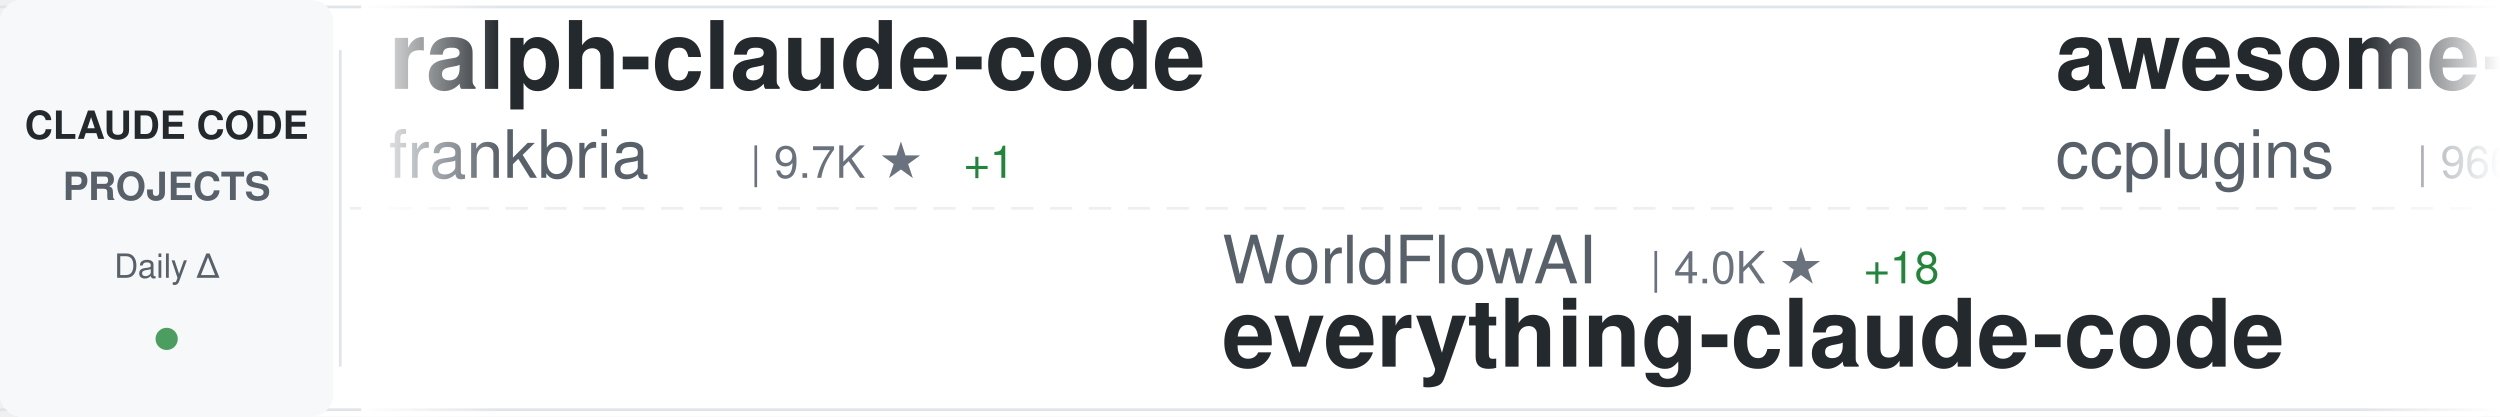
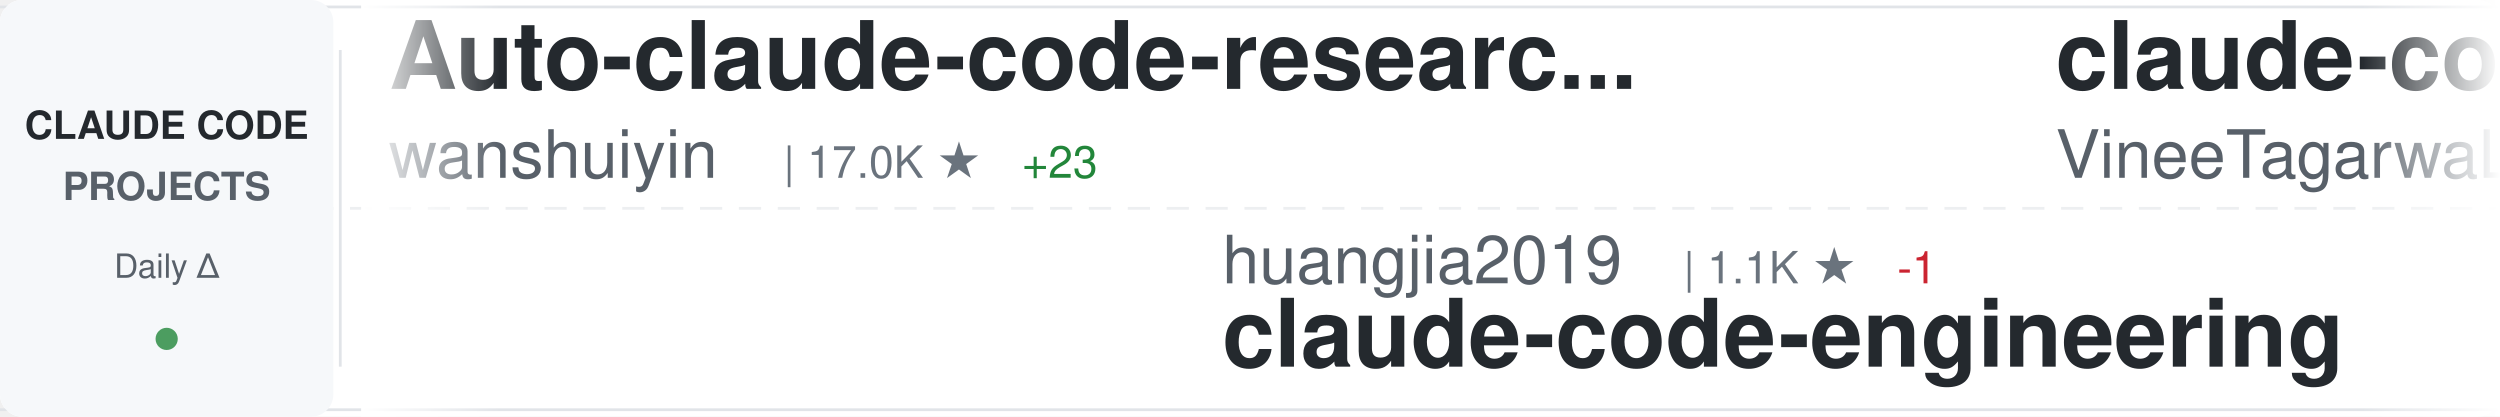
<svg xmlns="http://www.w3.org/2000/svg" width="900" height="150">
  <defs>
    <linearGradient id="awesomeLeftFade" x1="0%" y1="0%" x2="100%" y2="0%">
      <stop offset="0%" style="stop-color:#ffffff;stop-opacity:1" />
      <stop offset="100%" style="stop-color:#ffffff;stop-opacity:0" />
    </linearGradient>
    <linearGradient id="awesomeRightFade" x1="0%" y1="0%" x2="100%" y2="0%">
      <stop offset="0%" style="stop-color:#ffffff;stop-opacity:0" />
      <stop offset="100%" style="stop-color:#ffffff;stop-opacity:1" />
    </linearGradient>
  </defs>
  <rect width="900" height="150" fill="#ffffff" rx="8" />
  <rect x="0" y="2" width="900" height="1" fill="#e1e4e8" />
  <rect x="0" y="147" width="900" height="1" fill="#e1e4e8" />
  <line x1="0" y1="75" x2="900" y2="75" stroke="#e1e4e8" stroke-width="1" stroke-dasharray="8 6" opacity="0.6" />
  <rect x="0" y="0" width="120" height="150" fill="#f6f8fa" rx="8" />
  <text x="60" y="50" font-family="-apple-system, BlinkMacSystemFont, 'Segoe UI', Helvetica, Arial, sans-serif" font-size="14" font-weight="600" fill="#24292e" text-anchor="middle">CLAUDE CODE</text>
  <text x="60" y="72" font-family="-apple-system, BlinkMacSystemFont, 'Segoe UI', Helvetica, Arial, sans-serif" font-size="14" font-weight="600" fill="#586069" text-anchor="middle">PROJECTS</text>
  <text x="60" y="100" font-family="-apple-system, BlinkMacSystemFont, 'Segoe UI', Helvetica, Arial, sans-serif" font-size="12" font-weight="500" fill="#586069" text-anchor="middle">Daily Δ</text>
  <circle cx="60" cy="122" r="4" fill="#22863a" opacity="0.8" />
  <rect x="122" y="18" width="1" height="114" fill="#e1e4e8" />
  <clipPath id="awesomeTickerClip">
    <rect x="130" y="0" width="770" height="150" />
  </clipPath>
  <g clip-path="url(#awesomeTickerClip)">
    <g id="awesomeTickerItems">
      <animateTransform attributeName="transform" attributeType="XML" type="translate" from="0 0" to="-3000 0" dur="54s" repeatCount="indefinite" />
      <g transform="translate(0, 0)">
-         <text x="140" y="32" font-family="-apple-system, BlinkMacSystemFont, 'Segoe UI', Helvetica, Arial, sans-serif" font-size="34" font-weight="600" fill="#24292e">ralph-claude-code</text>
-         <text x="140" y="64" font-family="-apple-system, BlinkMacSystemFont, 'Segoe UI', Helvetica, Arial, sans-serif" font-size="24" font-weight="400" fill="#586069">frankbria</text>
-         <text x="270" y="64" font-family="-apple-system, BlinkMacSystemFont, 'Segoe UI', Helvetica, Arial, sans-serif" font-size="16" font-weight="500" fill="#6a737d">| 9.7K ★</text>
-         <text x="347" y="64" font-family="-apple-system, BlinkMacSystemFont, 'Segoe UI', Helvetica, Arial, sans-serif" font-size="16" font-weight="500" fill="#22863a"> +1</text>
+         <text x="140" y="32" font-family="-apple-system, BlinkMacSystemFont, 'Segoe UI', Helvetica, Arial, sans-serif" font-size="34" font-weight="600" fill="#24292e">Auto-claude-code-researc...</text>
+         <text x="140" y="64" font-family="-apple-system, BlinkMacSystemFont, 'Segoe UI', Helvetica, Arial, sans-serif" font-size="24" font-weight="400" fill="#586069">wanshuiyin</text>
+         <text x="282" y="64" font-family="-apple-system, BlinkMacSystemFont, 'Segoe UI', Helvetica, Arial, sans-serif" font-size="16" font-weight="500" fill="#6a737d">| 17.0K ★</text>
+         <text x="368" y="64" font-family="-apple-system, BlinkMacSystemFont, 'Segoe UI', Helvetica, Arial, sans-serif" font-size="16" font-weight="500" fill="#22863a"> +23</text>
      </g>
      <g transform="translate(300, 0)">
-         <text x="140" y="102" font-family="-apple-system, BlinkMacSystemFont, 'Segoe UI', Helvetica, Arial, sans-serif" font-size="24" font-weight="400" fill="#586069">WorldFlowAI</text>
-         <text x="294" y="102" font-family="-apple-system, BlinkMacSystemFont, 'Segoe UI', Helvetica, Arial, sans-serif" font-size="16" font-weight="500" fill="#6a737d">| 4.0K ★</text>
-         <text x="371" y="102" font-family="-apple-system, BlinkMacSystemFont, 'Segoe UI', Helvetica, Arial, sans-serif" font-size="16" font-weight="500" fill="#22863a"> +18</text>
-         <text x="140" y="132" font-family="-apple-system, BlinkMacSystemFont, 'Segoe UI', Helvetica, Arial, sans-serif" font-size="34" font-weight="600" fill="#24292e">everything-claude-code</text>
+         <text x="140" y="102" font-family="-apple-system, BlinkMacSystemFont, 'Segoe UI', Helvetica, Arial, sans-serif" font-size="24" font-weight="400" fill="#586069">huangjia2019</text>
+         <text x="306" y="102" font-family="-apple-system, BlinkMacSystemFont, 'Segoe UI', Helvetica, Arial, sans-serif" font-size="16" font-weight="500" fill="#6a737d">| 1.1K ★</text>
+         <text x="383" y="102" font-family="-apple-system, BlinkMacSystemFont, 'Segoe UI', Helvetica, Arial, sans-serif" font-size="16" font-weight="500" fill="#cb2431"> -1</text>
+         <text x="140" y="132" font-family="-apple-system, BlinkMacSystemFont, 'Segoe UI', Helvetica, Arial, sans-serif" font-size="34" font-weight="600" fill="#24292e">claude-code-engineering</text>
      </g>
      <g transform="translate(600, 0)">
-         <text x="140" y="32" font-family="-apple-system, BlinkMacSystemFont, 'Segoe UI', Helvetica, Arial, sans-serif" font-size="34" font-weight="600" fill="#24292e">awesome-claude-code-plug...</text>
-         <text x="140" y="64" font-family="-apple-system, BlinkMacSystemFont, 'Segoe UI', Helvetica, Arial, sans-serif" font-size="24" font-weight="400" fill="#586069">ccplugins</text>
-         <text x="270" y="64" font-family="-apple-system, BlinkMacSystemFont, 'Segoe UI', Helvetica, Arial, sans-serif" font-size="16" font-weight="500" fill="#6a737d">| 966 ★</text>
+         <text x="140" y="32" font-family="-apple-system, BlinkMacSystemFont, 'Segoe UI', Helvetica, Arial, sans-serif" font-size="34" font-weight="600" fill="#24292e">claude-code</text>
+         <text x="140" y="64" font-family="-apple-system, BlinkMacSystemFont, 'Segoe UI', Helvetica, Arial, sans-serif" font-size="24" font-weight="400" fill="#586069">VineeTagarwaL-code</text>
+         <text x="378" y="64" font-family="-apple-system, BlinkMacSystemFont, 'Segoe UI', Helvetica, Arial, sans-serif" font-size="16" font-weight="500" fill="#6a737d">| 272 ★</text>
      </g>
      <g transform="translate(900, 0)">
-         <text x="140" y="102" font-family="-apple-system, BlinkMacSystemFont, 'Segoe UI', Helvetica, Arial, sans-serif" font-size="24" font-weight="400" fill="#586069">centminmod</text>
-         <text x="282" y="102" font-family="-apple-system, BlinkMacSystemFont, 'Segoe UI', Helvetica, Arial, sans-serif" font-size="16" font-weight="500" fill="#6a737d">| 2.7K ★</text>
-         <text x="140" y="132" font-family="-apple-system, BlinkMacSystemFont, 'Segoe UI', Helvetica, Arial, sans-serif" font-size="34" font-weight="600" fill="#24292e">my-claude-code-setup</text>
+         <text x="140" y="102" font-family="-apple-system, BlinkMacSystemFont, 'Segoe UI', Helvetica, Arial, sans-serif" font-size="24" font-weight="400" fill="#586069">Alishahryar1</text>
+         <text x="306" y="102" font-family="-apple-system, BlinkMacSystemFont, 'Segoe UI', Helvetica, Arial, sans-serif" font-size="16" font-weight="500" fill="#6a737d">| 56.7K ★</text>
+         <text x="392" y="102" font-family="-apple-system, BlinkMacSystemFont, 'Segoe UI', Helvetica, Arial, sans-serif" font-size="16" font-weight="500" fill="#22863a"> +24</text>
+         <text x="140" y="132" font-family="-apple-system, BlinkMacSystemFont, 'Segoe UI', Helvetica, Arial, sans-serif" font-size="34" font-weight="600" fill="#24292e">free-claude-code</text>
      </g>
      <g transform="translate(1200, 0)">
-         <text x="140" y="32" font-family="-apple-system, BlinkMacSystemFont, 'Segoe UI', Helvetica, Arial, sans-serif" font-size="34" font-weight="600" fill="#24292e">claude-code-infrastructu...</text>
-         <text x="140" y="64" font-family="-apple-system, BlinkMacSystemFont, 'Segoe UI', Helvetica, Arial, sans-serif" font-size="24" font-weight="400" fill="#586069">diet103</text>
-         <text x="246" y="64" font-family="-apple-system, BlinkMacSystemFont, 'Segoe UI', Helvetica, Arial, sans-serif" font-size="16" font-weight="500" fill="#6a737d">| 10.0K ★</text>
+         <text x="140" y="32" font-family="-apple-system, BlinkMacSystemFont, 'Segoe UI', Helvetica, Arial, sans-serif" font-size="34" font-weight="600" fill="#24292e">claude-code</text>
+         <text x="140" y="64" font-family="-apple-system, BlinkMacSystemFont, 'Segoe UI', Helvetica, Arial, sans-serif" font-size="24" font-weight="400" fill="#586069">lowcortisolprogrammer</text>
+         <text x="414" y="64" font-family="-apple-system, BlinkMacSystemFont, 'Segoe UI', Helvetica, Arial, sans-serif" font-size="16" font-weight="500" fill="#6a737d">| 171 ★</text>
      </g>
      <g transform="translate(1500, 0)">
-         <text x="140" y="102" font-family="-apple-system, BlinkMacSystemFont, 'Segoe UI', Helvetica, Arial, sans-serif" font-size="24" font-weight="400" fill="#586069">fazxes</text>
-         <text x="234" y="102" font-family="-apple-system, BlinkMacSystemFont, 'Segoe UI', Helvetica, Arial, sans-serif" font-size="16" font-weight="500" fill="#6a737d">| 245 ★</text>
-         <text x="140" y="132" font-family="-apple-system, BlinkMacSystemFont, 'Segoe UI', Helvetica, Arial, sans-serif" font-size="34" font-weight="600" fill="#24292e">Claude-code</text>
+         <text x="140" y="102" font-family="-apple-system, BlinkMacSystemFont, 'Segoe UI', Helvetica, Arial, sans-serif" font-size="24" font-weight="400" fill="#586069">lorryjovens-hub</text>
+         <text x="342" y="102" font-family="-apple-system, BlinkMacSystemFont, 'Segoe UI', Helvetica, Arial, sans-serif" font-size="16" font-weight="500" fill="#6a737d">| 1.7K ★</text>
+         <text x="419" y="102" font-family="-apple-system, BlinkMacSystemFont, 'Segoe UI', Helvetica, Arial, sans-serif" font-size="16" font-weight="500" fill="#cb2431"> -1</text>
+         <text x="140" y="132" font-family="-apple-system, BlinkMacSystemFont, 'Segoe UI', Helvetica, Arial, sans-serif" font-size="34" font-weight="600" fill="#24292e">claude-code-rust</text>
      </g>
      <g transform="translate(1800, 0)">
-         <text x="140" y="32" font-family="-apple-system, BlinkMacSystemFont, 'Segoe UI', Helvetica, Arial, sans-serif" font-size="34" font-weight="600" fill="#24292e">Claude-code</text>
-         <text x="140" y="64" font-family="-apple-system, BlinkMacSystemFont, 'Segoe UI', Helvetica, Arial, sans-serif" font-size="24" font-weight="400" fill="#586069">zstmfhy</text>
-         <text x="246" y="64" font-family="-apple-system, BlinkMacSystemFont, 'Segoe UI', Helvetica, Arial, sans-serif" font-size="16" font-weight="500" fill="#6a737d">| 188 ★</text>
+         <text x="140" y="32" font-family="-apple-system, BlinkMacSystemFont, 'Segoe UI', Helvetica, Arial, sans-serif" font-size="34" font-weight="600" fill="#24292e">claude-code-proxy</text>
+         <text x="140" y="64" font-family="-apple-system, BlinkMacSystemFont, 'Segoe UI', Helvetica, Arial, sans-serif" font-size="24" font-weight="400" fill="#586069">1rgs</text>
+         <text x="210" y="64" font-family="-apple-system, BlinkMacSystemFont, 'Segoe UI', Helvetica, Arial, sans-serif" font-size="16" font-weight="500" fill="#6a737d">| 3.8K ★</text>
+         <text x="287" y="64" font-family="-apple-system, BlinkMacSystemFont, 'Segoe UI', Helvetica, Arial, sans-serif" font-size="16" font-weight="500" fill="#cb2431"> -3</text>
      </g>
      <g transform="translate(2100, 0)">
-         <text x="140" y="102" font-family="-apple-system, BlinkMacSystemFont, 'Segoe UI', Helvetica, Arial, sans-serif" font-size="24" font-weight="400" fill="#586069">zebbern</text>
-         <text x="246" y="102" font-family="-apple-system, BlinkMacSystemFont, 'Segoe UI', Helvetica, Arial, sans-serif" font-size="16" font-weight="500" fill="#6a737d">| 4.6K ★</text>
-         <text x="140" y="132" font-family="-apple-system, BlinkMacSystemFont, 'Segoe UI', Helvetica, Arial, sans-serif" font-size="34" font-weight="600" fill="#24292e">claude-code-guide</text>
+         <text x="140" y="102" font-family="-apple-system, BlinkMacSystemFont, 'Segoe UI', Helvetica, Arial, sans-serif" font-size="24" font-weight="400" fill="#586069">RishabhK103</text>
+         <text x="294" y="102" font-family="-apple-system, BlinkMacSystemFont, 'Segoe UI', Helvetica, Arial, sans-serif" font-size="16" font-weight="500" fill="#6a737d">| 107 ★</text>
+         <text x="140" y="132" font-family="-apple-system, BlinkMacSystemFont, 'Segoe UI', Helvetica, Arial, sans-serif" font-size="34" font-weight="600" fill="#24292e">claude-code</text>
      </g>
      <g transform="translate(2400, 0)">
-         <text x="140" y="32" font-family="-apple-system, BlinkMacSystemFont, 'Segoe UI', Helvetica, Arial, sans-serif" font-size="34" font-weight="600" fill="#24292e">claude-code</text>
-         <text x="140" y="64" font-family="-apple-system, BlinkMacSystemFont, 'Segoe UI', Helvetica, Arial, sans-serif" font-size="24" font-weight="400" fill="#586069">xorespesp</text>
-         <text x="270" y="64" font-family="-apple-system, BlinkMacSystemFont, 'Segoe UI', Helvetica, Arial, sans-serif" font-size="16" font-weight="500" fill="#6a737d">| 233 ★</text>
+         <text x="140" y="32" font-family="-apple-system, BlinkMacSystemFont, 'Segoe UI', Helvetica, Arial, sans-serif" font-size="34" font-weight="600" fill="#24292e">Claude-Code-Usage-Monito...</text>
+         <text x="140" y="64" font-family="-apple-system, BlinkMacSystemFont, 'Segoe UI', Helvetica, Arial, sans-serif" font-size="24" font-weight="400" fill="#586069">Maciek-roboblog</text>
+         <text x="342" y="64" font-family="-apple-system, BlinkMacSystemFont, 'Segoe UI', Helvetica, Arial, sans-serif" font-size="16" font-weight="500" fill="#6a737d">| 8.7K ★</text>
+         <text x="419" y="64" font-family="-apple-system, BlinkMacSystemFont, 'Segoe UI', Helvetica, Arial, sans-serif" font-size="16" font-weight="500" fill="#cb2431"> -2</text>
      </g>
      <g transform="translate(2700, 0)">
-         <text x="140" y="102" font-family="-apple-system, BlinkMacSystemFont, 'Segoe UI', Helvetica, Arial, sans-serif" font-size="24" font-weight="400" fill="#586069">KPR111</text>
-         <text x="234" y="102" font-family="-apple-system, BlinkMacSystemFont, 'Segoe UI', Helvetica, Arial, sans-serif" font-size="16" font-weight="500" fill="#6a737d">| 18 ★</text>
-         <text x="140" y="132" font-family="-apple-system, BlinkMacSystemFont, 'Segoe UI', Helvetica, Arial, sans-serif" font-size="34" font-weight="600" fill="#24292e">Claude-Code</text>
+         <text x="140" y="102" font-family="-apple-system, BlinkMacSystemFont, 'Segoe UI', Helvetica, Arial, sans-serif" font-size="24" font-weight="400" fill="#586069">Windy3f3f3f3f</text>
+         <text x="318" y="102" font-family="-apple-system, BlinkMacSystemFont, 'Segoe UI', Helvetica, Arial, sans-serif" font-size="16" font-weight="500" fill="#6a737d">| 3.7K ★</text>
+         <text x="395" y="102" font-family="-apple-system, BlinkMacSystemFont, 'Segoe UI', Helvetica, Arial, sans-serif" font-size="16" font-weight="500" fill="#22863a"> +1</text>
+         <text x="140" y="132" font-family="-apple-system, BlinkMacSystemFont, 'Segoe UI', Helvetica, Arial, sans-serif" font-size="34" font-weight="600" fill="#24292e">how-claude-code-works</text>
      </g>
      <g transform="translate(3000, 0)">
-         <text x="140" y="32" font-family="-apple-system, BlinkMacSystemFont, 'Segoe UI', Helvetica, Arial, sans-serif" font-size="34" font-weight="600" fill="#24292e">ralph-claude-code</text>
-         <text x="140" y="64" font-family="-apple-system, BlinkMacSystemFont, 'Segoe UI', Helvetica, Arial, sans-serif" font-size="24" font-weight="400" fill="#586069">frankbria</text>
-         <text x="270" y="64" font-family="-apple-system, BlinkMacSystemFont, 'Segoe UI', Helvetica, Arial, sans-serif" font-size="16" font-weight="500" fill="#6a737d">| 9.7K ★</text>
-         <text x="347" y="64" font-family="-apple-system, BlinkMacSystemFont, 'Segoe UI', Helvetica, Arial, sans-serif" font-size="16" font-weight="500" fill="#22863a"> +1</text>
+         <text x="140" y="32" font-family="-apple-system, BlinkMacSystemFont, 'Segoe UI', Helvetica, Arial, sans-serif" font-size="34" font-weight="600" fill="#24292e">Auto-claude-code-researc...</text>
+         <text x="140" y="64" font-family="-apple-system, BlinkMacSystemFont, 'Segoe UI', Helvetica, Arial, sans-serif" font-size="24" font-weight="400" fill="#586069">wanshuiyin</text>
+         <text x="282" y="64" font-family="-apple-system, BlinkMacSystemFont, 'Segoe UI', Helvetica, Arial, sans-serif" font-size="16" font-weight="500" fill="#6a737d">| 17.0K ★</text>
+         <text x="368" y="64" font-family="-apple-system, BlinkMacSystemFont, 'Segoe UI', Helvetica, Arial, sans-serif" font-size="16" font-weight="500" fill="#22863a"> +23</text>
      </g>
      <g transform="translate(3300, 0)">
-         <text x="140" y="102" font-family="-apple-system, BlinkMacSystemFont, 'Segoe UI', Helvetica, Arial, sans-serif" font-size="24" font-weight="400" fill="#586069">WorldFlowAI</text>
-         <text x="294" y="102" font-family="-apple-system, BlinkMacSystemFont, 'Segoe UI', Helvetica, Arial, sans-serif" font-size="16" font-weight="500" fill="#6a737d">| 4.0K ★</text>
-         <text x="371" y="102" font-family="-apple-system, BlinkMacSystemFont, 'Segoe UI', Helvetica, Arial, sans-serif" font-size="16" font-weight="500" fill="#22863a"> +18</text>
-         <text x="140" y="132" font-family="-apple-system, BlinkMacSystemFont, 'Segoe UI', Helvetica, Arial, sans-serif" font-size="34" font-weight="600" fill="#24292e">everything-claude-code</text>
+         <text x="140" y="102" font-family="-apple-system, BlinkMacSystemFont, 'Segoe UI', Helvetica, Arial, sans-serif" font-size="24" font-weight="400" fill="#586069">huangjia2019</text>
+         <text x="306" y="102" font-family="-apple-system, BlinkMacSystemFont, 'Segoe UI', Helvetica, Arial, sans-serif" font-size="16" font-weight="500" fill="#6a737d">| 1.1K ★</text>
+         <text x="383" y="102" font-family="-apple-system, BlinkMacSystemFont, 'Segoe UI', Helvetica, Arial, sans-serif" font-size="16" font-weight="500" fill="#cb2431"> -1</text>
+         <text x="140" y="132" font-family="-apple-system, BlinkMacSystemFont, 'Segoe UI', Helvetica, Arial, sans-serif" font-size="34" font-weight="600" fill="#24292e">claude-code-engineering</text>
      </g>
      <g transform="translate(3600, 0)">
-         <text x="140" y="32" font-family="-apple-system, BlinkMacSystemFont, 'Segoe UI', Helvetica, Arial, sans-serif" font-size="34" font-weight="600" fill="#24292e">awesome-claude-code-plug...</text>
-         <text x="140" y="64" font-family="-apple-system, BlinkMacSystemFont, 'Segoe UI', Helvetica, Arial, sans-serif" font-size="24" font-weight="400" fill="#586069">ccplugins</text>
-         <text x="270" y="64" font-family="-apple-system, BlinkMacSystemFont, 'Segoe UI', Helvetica, Arial, sans-serif" font-size="16" font-weight="500" fill="#6a737d">| 966 ★</text>
+         <text x="140" y="32" font-family="-apple-system, BlinkMacSystemFont, 'Segoe UI', Helvetica, Arial, sans-serif" font-size="34" font-weight="600" fill="#24292e">claude-code</text>
+         <text x="140" y="64" font-family="-apple-system, BlinkMacSystemFont, 'Segoe UI', Helvetica, Arial, sans-serif" font-size="24" font-weight="400" fill="#586069">VineeTagarwaL-code</text>
+         <text x="378" y="64" font-family="-apple-system, BlinkMacSystemFont, 'Segoe UI', Helvetica, Arial, sans-serif" font-size="16" font-weight="500" fill="#6a737d">| 272 ★</text>
      </g>
      <g transform="translate(3900, 0)">
-         <text x="140" y="102" font-family="-apple-system, BlinkMacSystemFont, 'Segoe UI', Helvetica, Arial, sans-serif" font-size="24" font-weight="400" fill="#586069">centminmod</text>
-         <text x="282" y="102" font-family="-apple-system, BlinkMacSystemFont, 'Segoe UI', Helvetica, Arial, sans-serif" font-size="16" font-weight="500" fill="#6a737d">| 2.7K ★</text>
-         <text x="140" y="132" font-family="-apple-system, BlinkMacSystemFont, 'Segoe UI', Helvetica, Arial, sans-serif" font-size="34" font-weight="600" fill="#24292e">my-claude-code-setup</text>
+         <text x="140" y="102" font-family="-apple-system, BlinkMacSystemFont, 'Segoe UI', Helvetica, Arial, sans-serif" font-size="24" font-weight="400" fill="#586069">Alishahryar1</text>
+         <text x="306" y="102" font-family="-apple-system, BlinkMacSystemFont, 'Segoe UI', Helvetica, Arial, sans-serif" font-size="16" font-weight="500" fill="#6a737d">| 56.7K ★</text>
+         <text x="392" y="102" font-family="-apple-system, BlinkMacSystemFont, 'Segoe UI', Helvetica, Arial, sans-serif" font-size="16" font-weight="500" fill="#22863a"> +24</text>
+         <text x="140" y="132" font-family="-apple-system, BlinkMacSystemFont, 'Segoe UI', Helvetica, Arial, sans-serif" font-size="34" font-weight="600" fill="#24292e">free-claude-code</text>
      </g>
    </g>
  </g>
  <rect x="130" y="0" width="50" height="150" fill="url(#awesomeLeftFade)" />
  <rect x="850" y="0" width="50" height="150" fill="url(#awesomeRightFade)" />
</svg>
